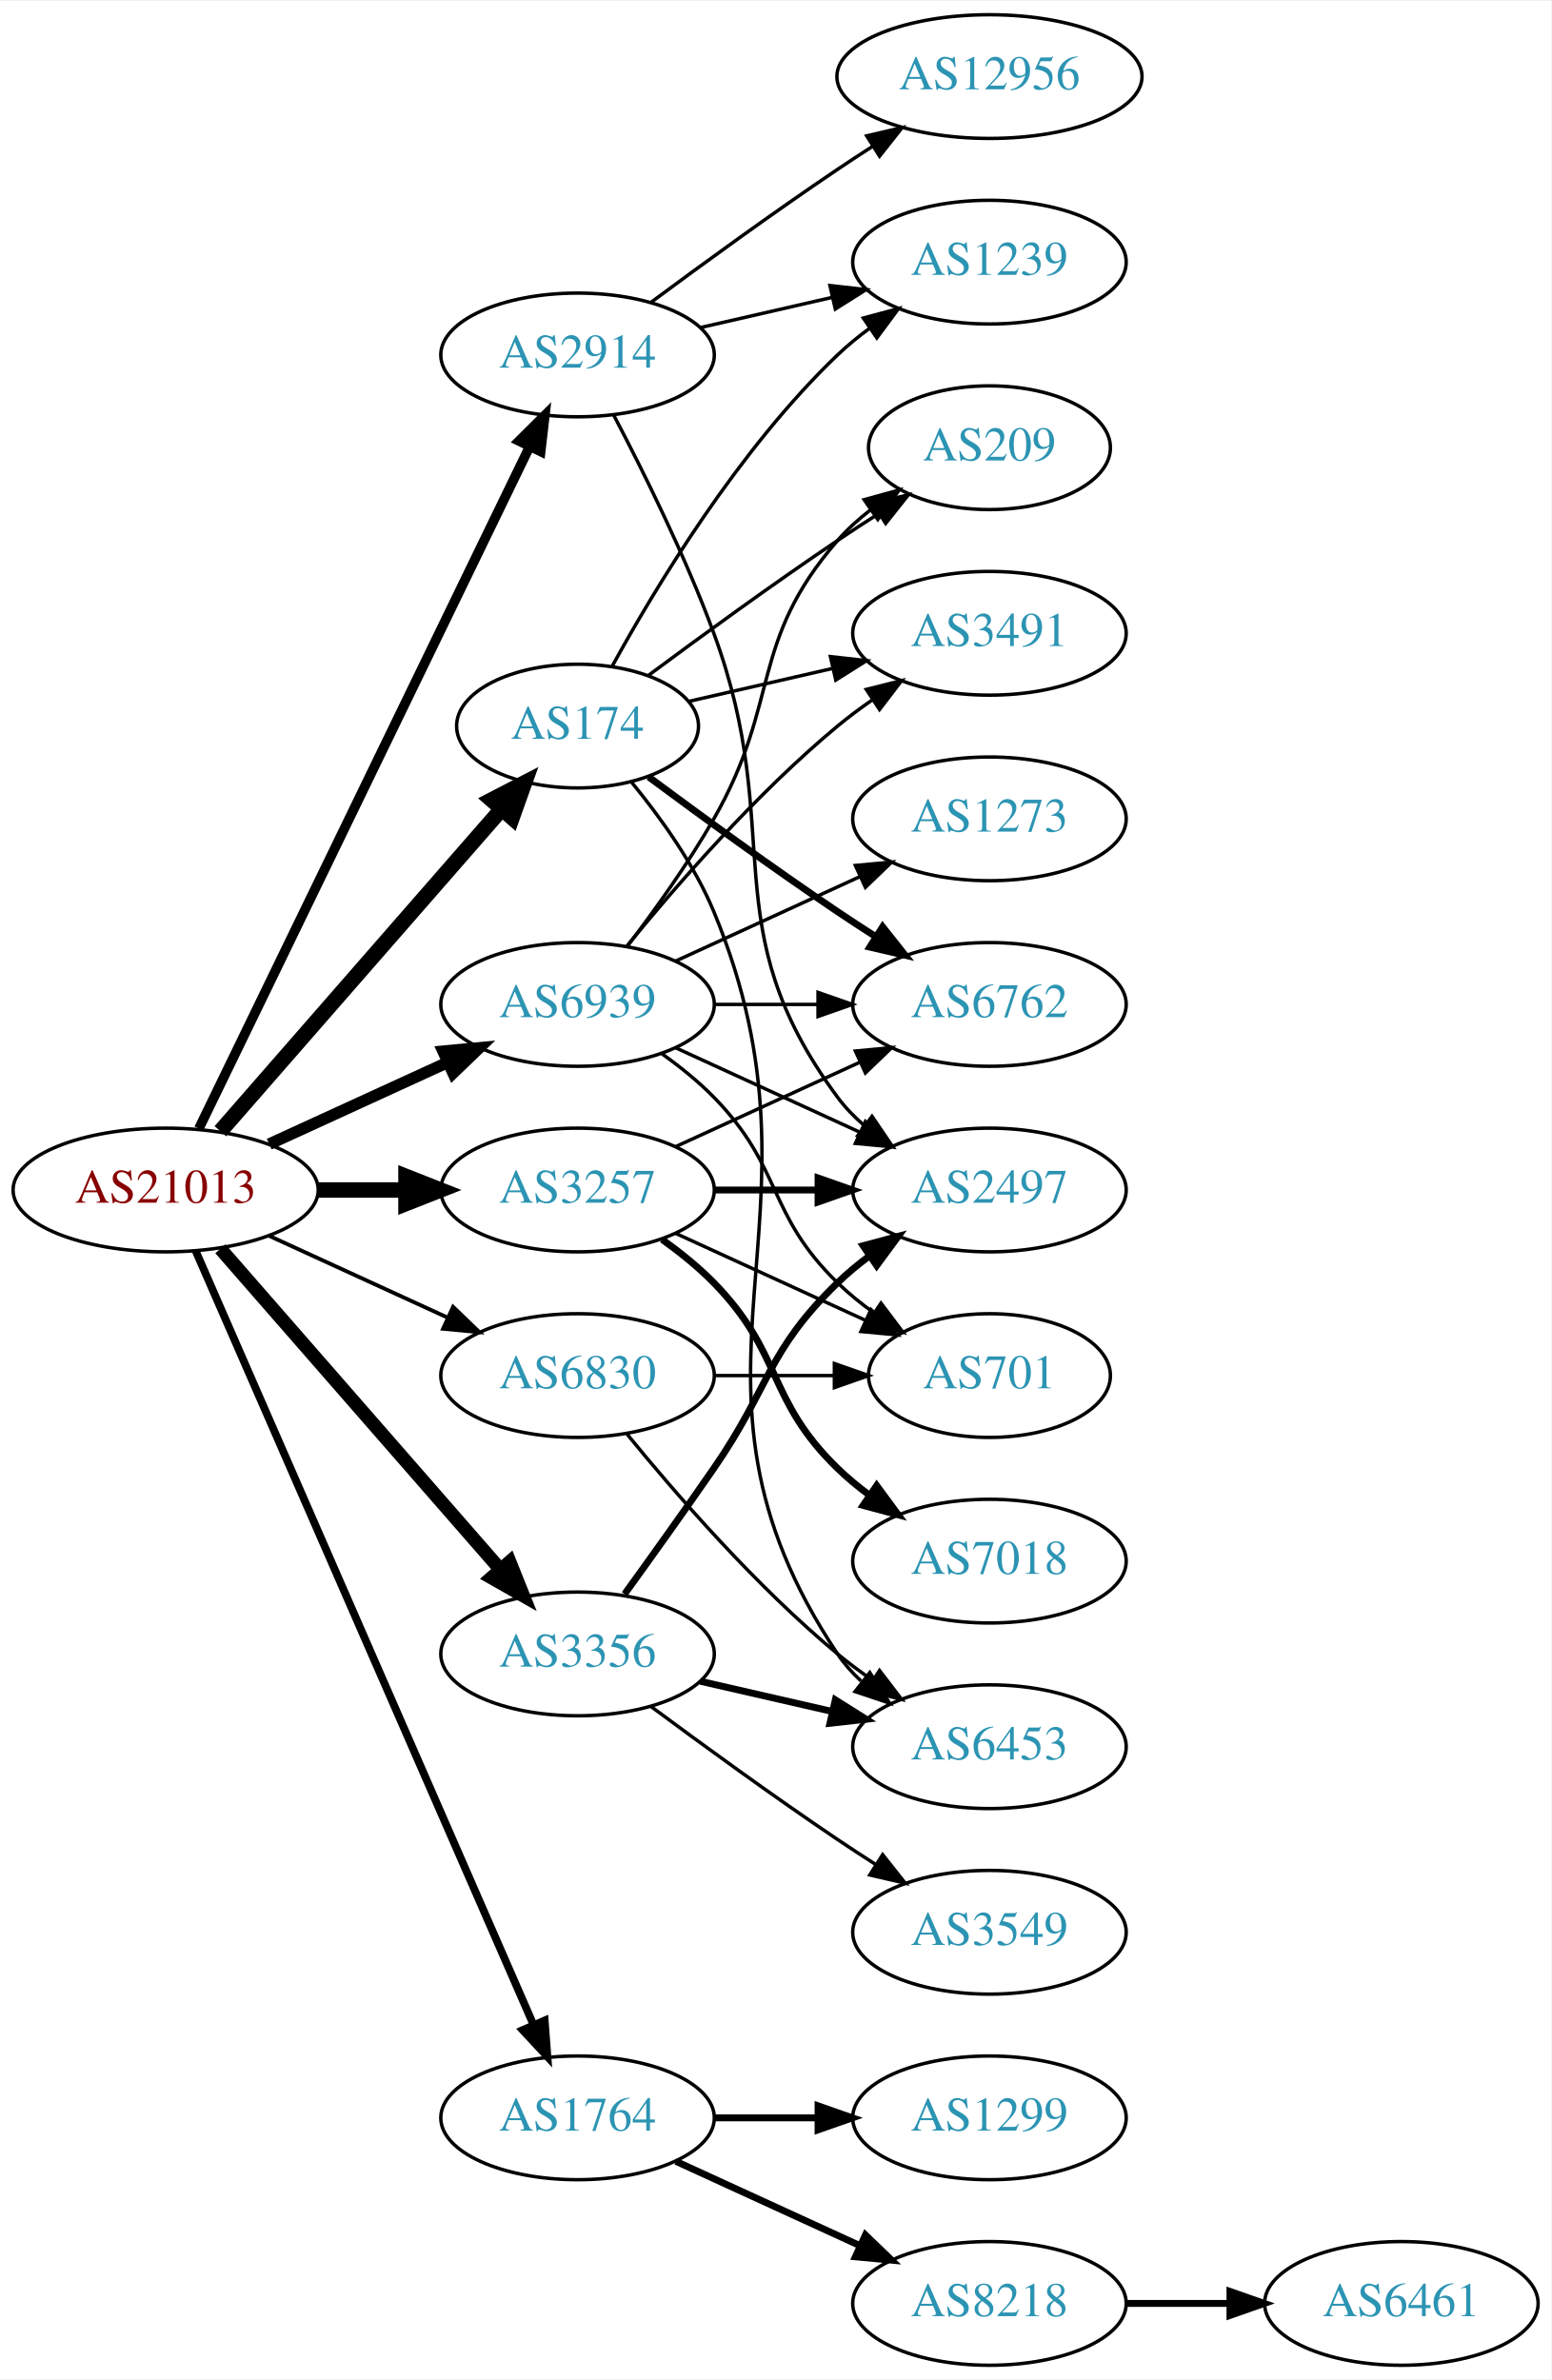
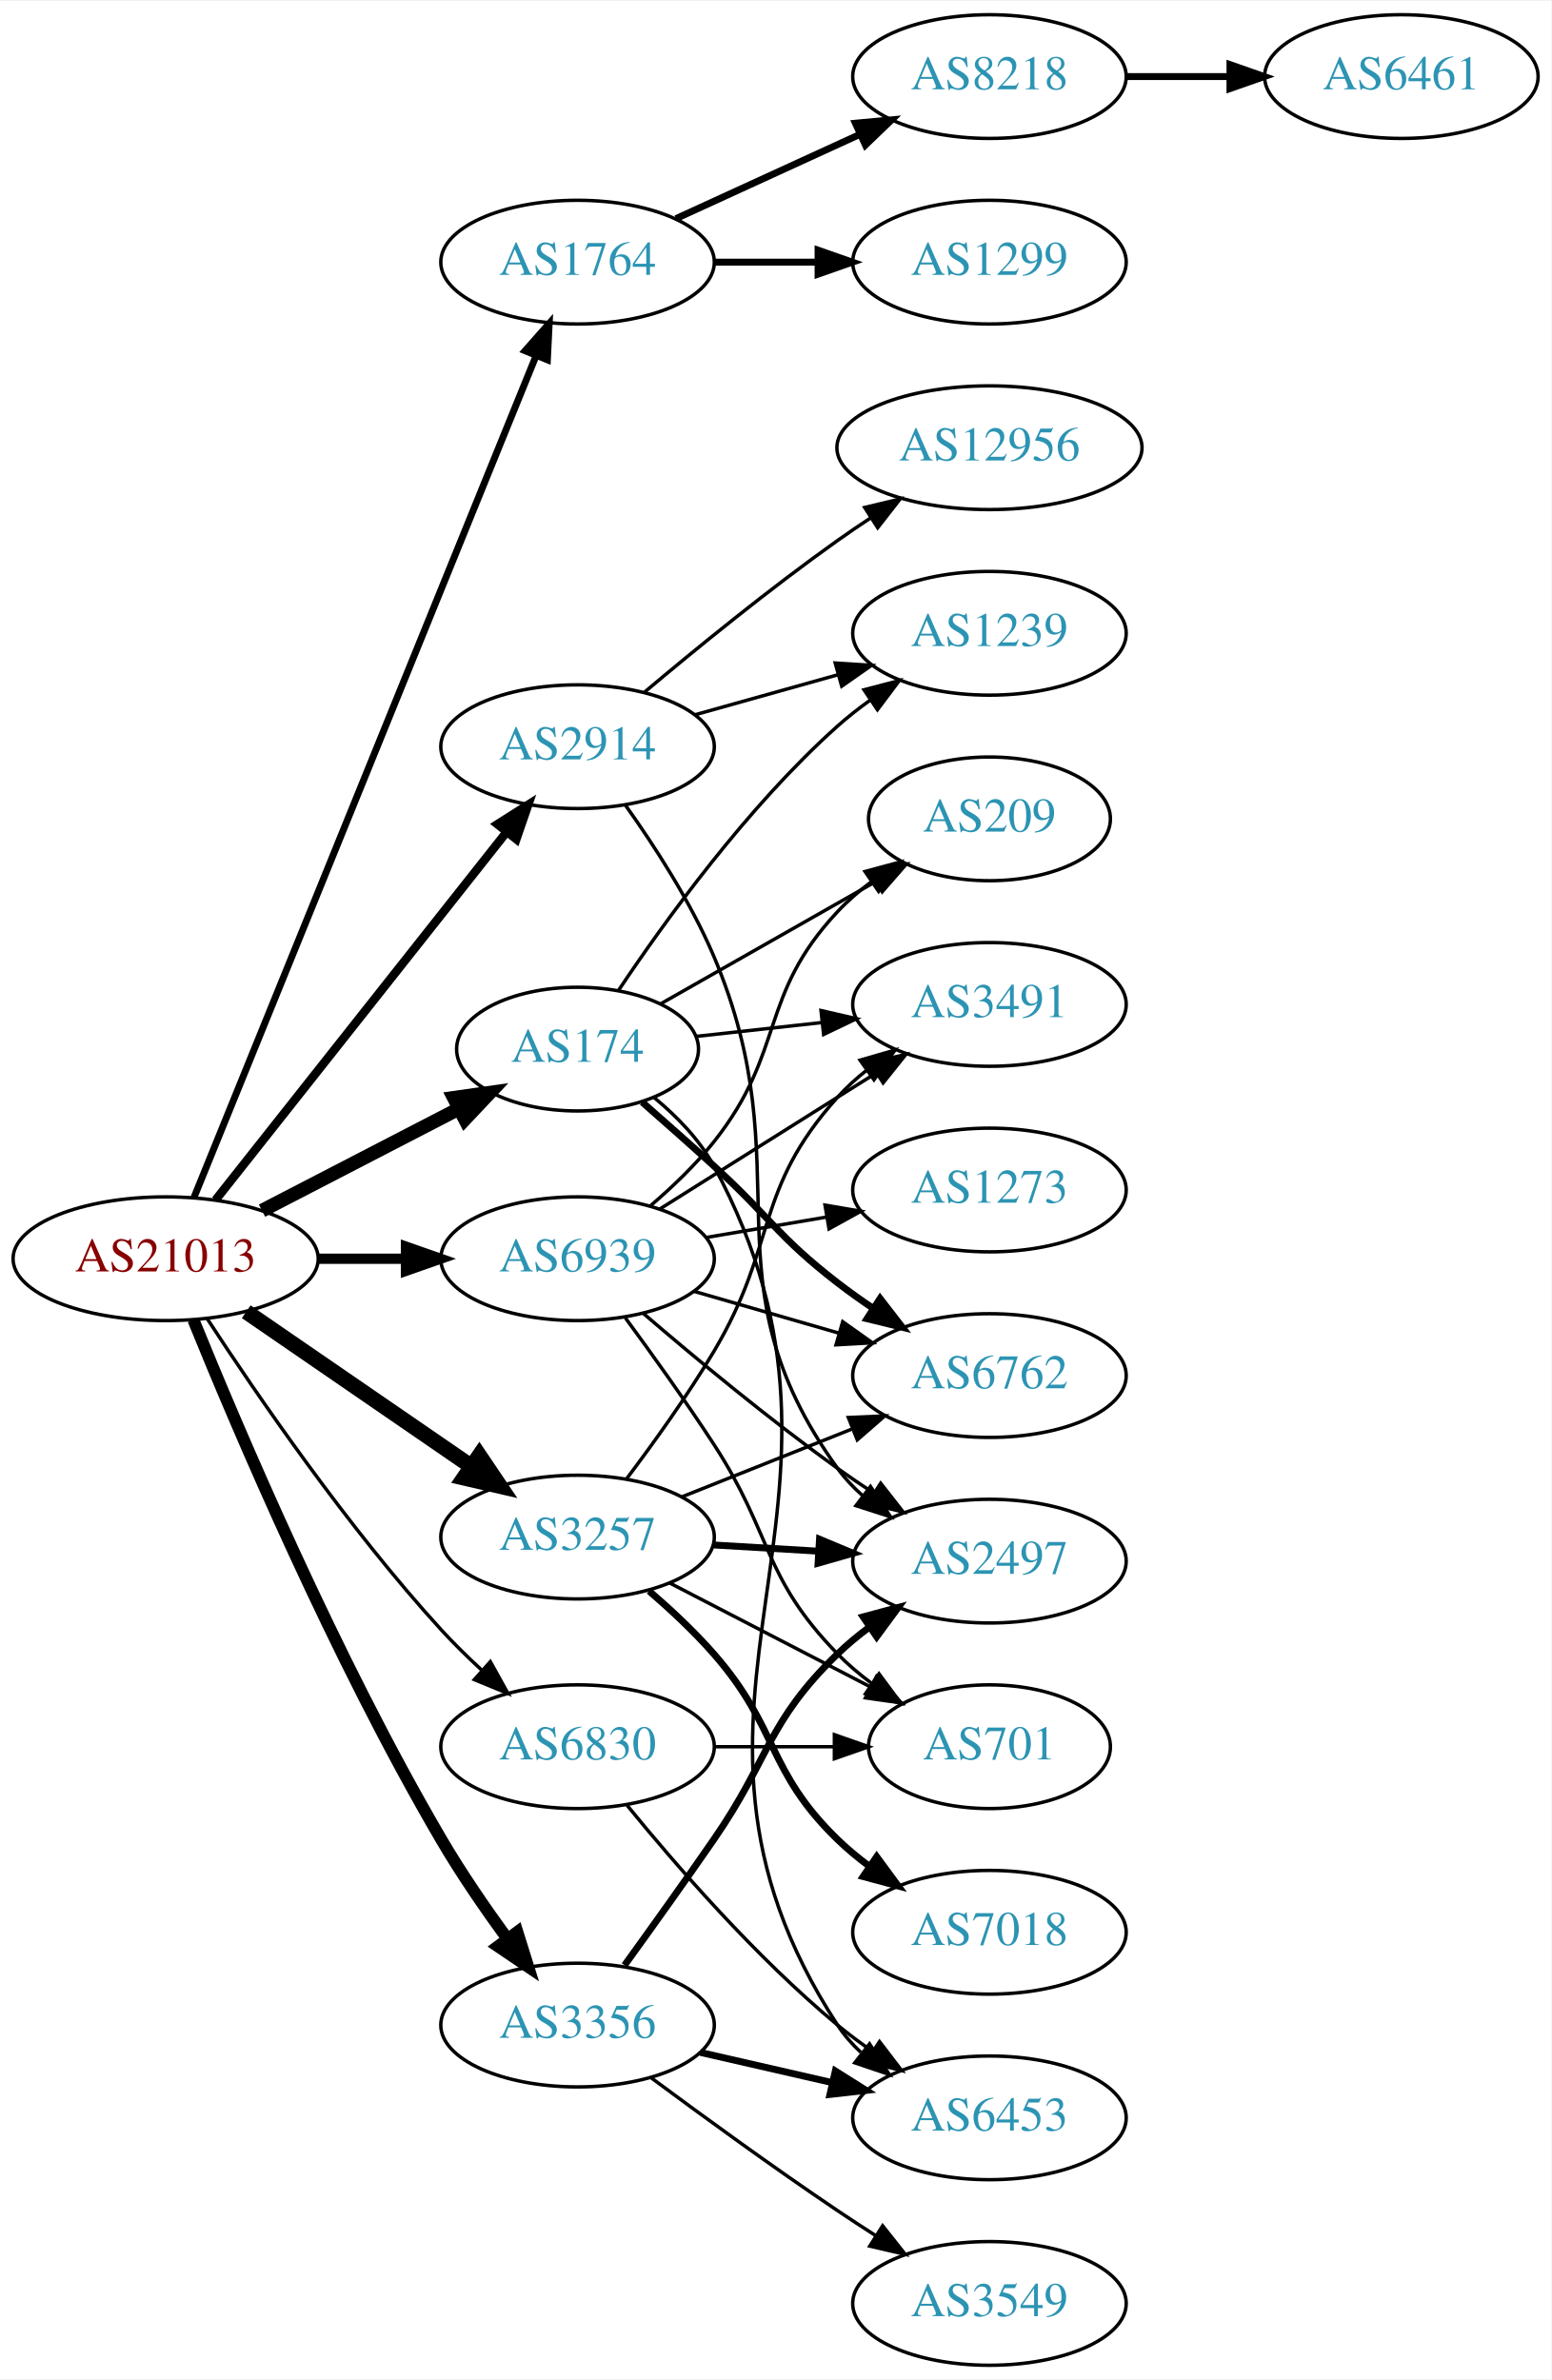
<svg xmlns="http://www.w3.org/2000/svg" xmlns:xlink="http://www.w3.org/1999/xlink" width="451pt" height="692pt" viewBox="0.00 0.00 451.37 692.00">
  <g id="graph0" class="graph" transform="scale(1 1) rotate(0) translate(4 688)">
    <polygon fill="white" stroke="none" points="-4,4 -4,-688 447.37,-688 447.37,4 -4,4" />
    <g id="node1" class="node">
      <g id="a_node1">
        <a xlink:href="/asn/21013" xlink:title="AS21013 ~ Wels, AT [AT]">
-           <ellipse fill="#ffffff" stroke="black" cx="44.196" cy="-342" rx="44.393" ry="18" />
-           <text text-anchor="middle" x="44.196" y="-338.3" font-family="Times,serif" font-size="14.00" fill="#880000">AS21013</text>
+           <ellipse fill="#ffffff" stroke="black" cx="44.196" cy="-322" rx="44.393" ry="18" />
+           <text text-anchor="middle" x="44.196" y="-318.3" font-family="Times,serif" font-size="14.00" fill="#880000">AS21013</text>
        </a>
      </g>
    </g>
    <g id="node2" class="node">
      <g id="a_node2">
        <a xlink:href="/asn/174" xlink:title="AS174 ~ Cogent Communications [US]">
-           <ellipse fill="#ffffff" stroke="black" cx="164.039" cy="-477" rx="35.194" ry="18" />
-           <text text-anchor="middle" x="164.039" y="-473.3" font-family="Times,serif" font-size="14.00" fill="#2c94b3">AS174</text>
+           <ellipse fill="#ffffff" stroke="black" cx="164.039" cy="-383" rx="35.194" ry="18" />
+           <text text-anchor="middle" x="164.039" y="-379.3" font-family="Times,serif" font-size="14.00" fill="#2c94b3">AS174</text>
        </a>
      </g>
    </g>
    <g id="edge1" class="edge">
-       <path fill="none" stroke="black" stroke-width="4.5" d="M60.121,-359.098C80.776,-382.76 118.189,-425.62 141.765,-452.629" />
-       <polygon fill="black" stroke="black" stroke-width="4.5" points="139.061,-455.519 148.604,-460.463 144.994,-450.34 139.061,-455.519" />
+       <path fill="none" stroke="black" stroke-width="4" d="M72.231,-335.995C89.244,-344.801 111.331,-356.234 129.462,-365.62" />
+       <polygon fill="black" stroke="black" stroke-width="4" points="128.046,-368.827 138.535,-370.316 131.264,-362.611 128.046,-368.827" />
    </g>
    <g id="node3" class="node">
      <g id="a_node3">
        <a xlink:href="/asn/1764" xlink:title="AS1764 ~ NEXTLAYER-AS [AT]">
-           <ellipse fill="#ffffff" stroke="black" cx="164.039" cy="-72" rx="39.794" ry="18" />
-           <text text-anchor="middle" x="164.039" y="-68.3" font-family="Times,serif" font-size="14.00" fill="#2c94b3">AS1764</text>
+           <ellipse fill="#ffffff" stroke="black" cx="164.039" cy="-612" rx="39.794" ry="18" />
+           <text text-anchor="middle" x="164.039" y="-608.3" font-family="Times,serif" font-size="14.00" fill="#2c94b3">AS1764</text>
        </a>
      </g>
    </g>
    <g id="edge2" class="edge">
-       <path fill="none" stroke="black" stroke-width="2.25" d="M52.928,-324.285C73.029,-278.229 127.038,-154.486 151.141,-99.261" />
-       <polygon fill="black" stroke="black" stroke-width="2.25" points="154.486,-100.346 155.278,-89.781 148.07,-97.546 154.486,-100.346" />
+       <path fill="none" stroke="black" stroke-width="2" d="M52.39,-339.704C72.278,-388.645 128.101,-526.022 151.979,-584.783" />
+       <polygon fill="black" stroke="black" stroke-width="2" points="148.782,-586.212 155.789,-594.159 155.267,-583.577 148.782,-586.212" />
    </g>
    <g id="node4" class="node">
      <g id="a_node4">
        <a xlink:href="/asn/2914" xlink:title="AS2914 ~ NTT America, Inc. [US]">
-           <ellipse fill="#ffffff" stroke="black" cx="164.039" cy="-585" rx="39.794" ry="18" />
-           <text text-anchor="middle" x="164.039" y="-581.3" font-family="Times,serif" font-size="14.00" fill="#2c94b3">AS2914</text>
+           <ellipse fill="#ffffff" stroke="black" cx="164.039" cy="-471" rx="39.794" ry="18" />
+           <text text-anchor="middle" x="164.039" y="-467.3" font-family="Times,serif" font-size="14.00" fill="#2c94b3">AS2914</text>
        </a>
      </g>
    </g>
    <g id="edge3" class="edge">
-       <path fill="none" stroke="black" stroke-width="2.812" d="M53.861,-359.868C74.342,-402.101 125.829,-508.272 150.055,-558.227" />
-       <polygon fill="black" stroke="black" stroke-width="2.812" points="147.007,-559.963 154.52,-567.433 153.305,-556.908 147.007,-559.963" />
+       <path fill="none" stroke="black" stroke-width="2.5" d="M58.714,-339.092C79.492,-365.364 119.383,-415.802 143.365,-446.125" />
+       <polygon fill="black" stroke="black" stroke-width="2.5" points="140.73,-448.435 149.678,-454.107 146.22,-444.093 140.73,-448.435" />
    </g>
    <g id="node5" class="node">
      <g id="a_node5">
        <a xlink:href="/asn/3257" xlink:title="AS3257 ~ GTT [DE]">
-           <ellipse fill="#ffffff" stroke="black" cx="164.039" cy="-342" rx="39.794" ry="18" />
-           <text text-anchor="middle" x="164.039" y="-338.3" font-family="Times,serif" font-size="14.00" fill="#2c94b3">AS3257</text>
+           <ellipse fill="#ffffff" stroke="black" cx="164.039" cy="-241" rx="39.794" ry="18" />
+           <text text-anchor="middle" x="164.039" y="-237.3" font-family="Times,serif" font-size="14.00" fill="#2c94b3">AS3257</text>
        </a>
      </g>
    </g>
    <g id="edge4" class="edge">
-       <path fill="none" stroke="black" stroke-width="4.5" d="M88.407,-342C96.72,-342 105.482,-342 113.965,-342" />
-       <polygon fill="black" stroke="black" stroke-width="4.5" points="114.123,-345.938 124.123,-342 114.123,-338.063 114.123,-345.938" />
+       <path fill="none" stroke="black" stroke-width="4.5" d="M67.639,-306.574C86.22,-293.802 112.781,-275.545 133.161,-261.537" />
+       <polygon fill="black" stroke="black" stroke-width="4.5" points="135.464,-264.731 141.475,-255.822 131.003,-258.242 135.464,-264.731" />
    </g>
    <g id="node6" class="node">
      <g id="a_node6">
        <a xlink:href="/asn/3356" xlink:title="AS3356 ~ Level 3 Parent, LLC [US]">
-           <ellipse fill="#ffffff" stroke="black" cx="164.039" cy="-207" rx="39.794" ry="18" />
-           <text text-anchor="middle" x="164.039" y="-203.3" font-family="Times,serif" font-size="14.00" fill="#2c94b3">AS3356</text>
+           <ellipse fill="#ffffff" stroke="black" cx="164.039" cy="-99" rx="39.794" ry="18" />
+           <text text-anchor="middle" x="164.039" y="-95.3" font-family="Times,serif" font-size="14.00" fill="#2c94b3">AS3356</text>
        </a>
      </g>
    </g>
    <g id="edge5" class="edge">
-       <path fill="none" stroke="black" stroke-width="3.938" d="M60.121,-324.902C80.663,-301.369 117.782,-258.845 141.379,-231.813" />
-       <polygon fill="black" stroke="black" stroke-width="3.938" points="144.296,-233.794 148.235,-223.959 139.022,-229.191 144.296,-233.794" />
+       <path fill="none" stroke="black" stroke-width="3.5" d="M52.272,-304.191C65.029,-272.777 93.449,-205.848 124.392,-153 130.131,-143.199 137.176,-132.944 143.672,-124.037" />
+       <polygon fill="black" stroke="black" stroke-width="3.5" points="146.513,-126.081 149.672,-115.968 140.896,-121.904 146.513,-126.081" />
    </g>
    <g id="node7" class="node">
      <g id="a_node7">
        <a xlink:href="/asn/6830" xlink:title="AS6830 ~ LGI-UPC [AT]">
-           <ellipse fill="#ffffff" stroke="black" cx="164.039" cy="-288" rx="39.794" ry="18" />
-           <text text-anchor="middle" x="164.039" y="-284.3" font-family="Times,serif" font-size="14.00" fill="#2c94b3">AS6830</text>
+           <ellipse fill="#ffffff" stroke="black" cx="164.039" cy="-180" rx="39.794" ry="18" />
+           <text text-anchor="middle" x="164.039" y="-176.3" font-family="Times,serif" font-size="14.00" fill="#2c94b3">AS6830</text>
        </a>
      </g>
    </g>
    <g id="edge6" class="edge">
-       <path fill="none" stroke="black" stroke-width="1.125" d="M74.326,-328.652C89.937,-321.498 109.335,-312.609 126.007,-304.97" />
-       <polygon fill="black" stroke="black" stroke-width="1.125" points="127.826,-307.986 135.459,-300.638 124.91,-301.622 127.826,-307.986" />
+       <path fill="none" stroke="black" d="M56.21,-304.662C70.618,-282.565 97.24,-243.677 124.392,-214 127.995,-210.063 132.019,-206.112 136.073,-202.369" />
+       <polygon fill="black" stroke="black" points="138.663,-204.749 143.802,-195.483 134.007,-199.522 138.663,-204.749" />
    </g>
    <g id="node8" class="node">
      <g id="a_node8">
        <a xlink:href="/asn/6939" xlink:title="AS6939 ~ Hurricane Electric LLC [US]">
-           <ellipse fill="#ffffff" stroke="black" cx="164.039" cy="-396" rx="39.794" ry="18" />
-           <text text-anchor="middle" x="164.039" y="-392.3" font-family="Times,serif" font-size="14.00" fill="#2c94b3">AS6939</text>
+           <ellipse fill="#ffffff" stroke="black" cx="164.039" cy="-322" rx="39.794" ry="18" />
+           <text text-anchor="middle" x="164.039" y="-318.3" font-family="Times,serif" font-size="14.00" fill="#2c94b3">AS6939</text>
        </a>
      </g>
    </g>
    <g id="edge7" class="edge">
-       <path fill="none" stroke="black" stroke-width="3.375" d="M74.326,-355.348C89.937,-362.502 109.335,-371.391 126.007,-379.03" />
-       <polygon fill="black" stroke="black" stroke-width="3.375" points="124.91,-382.378 135.459,-383.362 127.826,-376.014 124.91,-382.378" />
+       <path fill="none" stroke="black" stroke-width="3" d="M88.407,-322C96.72,-322 105.482,-322 113.965,-322" />
+       <polygon fill="black" stroke="black" stroke-width="3" points="114.123,-325.5 124.123,-322 114.123,-318.5 114.123,-325.5" />
    </g>
    <g id="node9" class="node">
      <g id="a_node9">
        <a xlink:href="/asn/6762" xlink:title="AS6762 ~ TELECOM ITALIA SPARKLE S.p.A. [IT]">
-           <ellipse fill="#ffffff" stroke="black" cx="283.881" cy="-396" rx="39.794" ry="18" />
-           <text text-anchor="middle" x="283.881" y="-392.3" font-family="Times,serif" font-size="14.00" fill="#2c94b3">AS6762</text>
+           <ellipse fill="#ffffff" stroke="black" cx="283.881" cy="-288" rx="39.794" ry="18" />
+           <text text-anchor="middle" x="283.881" y="-284.3" font-family="Times,serif" font-size="14.00" fill="#2c94b3">AS6762</text>
        </a>
      </g>
    </g>
    <g id="edge8" class="edge">
-       <path fill="none" stroke="black" stroke-width="2" d="M184.74,-462.19C199.642,-451.125 220.71,-435.772 239.685,-423 243.234,-420.611 246.984,-418.161 250.733,-415.758" />
-       <polygon fill="black" stroke="black" stroke-width="2" points="252.801,-418.591 259.381,-410.288 249.059,-412.675 252.801,-418.591" />
+       <path fill="none" stroke="black" stroke-width="2" d="M182.855,-367.558C189.445,-361.786 196.949,-355.141 203.685,-349 219.949,-334.174 222.269,-328.454 239.685,-315 242.992,-312.445 246.55,-309.914 250.153,-307.484" />
+       <polygon fill="black" stroke="black" stroke-width="2" points="252.064,-310.417 258.547,-302.037 248.253,-304.545 252.064,-310.417" />
    </g>
    <g id="node10" class="node">
      <g id="a_node10">
        <a xlink:href="/asn/1239" xlink:title="AS1239 ~ Sprint [US]">
-           <ellipse fill="#ffffff" stroke="black" cx="283.881" cy="-612" rx="39.794" ry="18" />
-           <text text-anchor="middle" x="283.881" y="-608.3" font-family="Times,serif" font-size="14.00" fill="#2c94b3">AS1239</text>
+           <ellipse fill="#ffffff" stroke="black" cx="283.881" cy="-504" rx="39.794" ry="18" />
+           <text text-anchor="middle" x="283.881" y="-500.3" font-family="Times,serif" font-size="14.00" fill="#2c94b3">AS1239</text>
        </a>
      </g>
    </g>
    <g id="edge9" class="edge">
-       <path fill="none" stroke="black" d="M174.065,-494.321C186.548,-517.1 210.837,-557.453 239.685,-585 242.553,-587.739 245.742,-590.347 249.051,-592.785" />
-       <polygon fill="black" stroke="black" points="247.175,-595.742 257.411,-598.477 251.114,-589.956 247.175,-595.742" />
+       <path fill="none" stroke="black" d="M175.943,-400.061C189.303,-420.086 213.421,-453.536 239.685,-477 242.643,-479.642 245.889,-482.187 249.234,-484.588" />
+       <polygon fill="black" stroke="black" points="247.384,-487.562 257.637,-490.232 251.287,-481.751 247.384,-487.562" />
    </g>
    <g id="node11" class="node">
      <g id="a_node11">
        <a xlink:href="/asn/3491" xlink:title="AS3491 ~ PCCW Global, Inc. [US]">
-           <ellipse fill="#ffffff" stroke="black" cx="283.881" cy="-504" rx="39.794" ry="18" />
-           <text text-anchor="middle" x="283.881" y="-500.3" font-family="Times,serif" font-size="14.00" fill="#2c94b3">AS3491</text>
+           <ellipse fill="#ffffff" stroke="black" cx="283.881" cy="-396" rx="39.794" ry="18" />
+           <text text-anchor="middle" x="283.881" y="-392.3" font-family="Times,serif" font-size="14.00" fill="#2c94b3">AS3491</text>
        </a>
      </g>
    </g>
    <g id="edge10" class="edge">
-       <path fill="none" stroke="black" d="M196.309,-484.165C209.148,-487.106 224.253,-490.567 238.22,-493.767" />
-       <polygon fill="black" stroke="black" points="237.612,-497.219 248.141,-496.04 239.175,-490.395 237.612,-497.219" />
+       <path fill="none" stroke="black" d="M198.492,-386.691C209.869,-387.946 222.814,-389.374 235.09,-390.728" />
+       <polygon fill="black" stroke="black" points="234.872,-394.225 245.195,-391.843 235.639,-387.267 234.872,-394.225" />
    </g>
    <g id="node12" class="node">
      <g id="a_node12">
-         <a xlink:href="/asn/209" xlink:title="AS209 ~ CenturyLink Communications, LLC [US]">
-           <ellipse fill="#ffffff" stroke="black" cx="283.881" cy="-558" rx="35.194" ry="18" />
-           <text text-anchor="middle" x="283.881" y="-554.3" font-family="Times,serif" font-size="14.00" fill="#2c94b3">AS209</text>
+         <a xlink:href="/asn/6453" xlink:title="AS6453 ~ TATA COMMUNICATIONS (AMERICA) INC [US]">
+           <ellipse fill="#ffffff" stroke="black" cx="283.881" cy="-72" rx="39.794" ry="18" />
+           <text text-anchor="middle" x="283.881" y="-68.3" font-family="Times,serif" font-size="14.00" fill="#2c94b3">AS6453</text>
        </a>
      </g>
    </g>
    <g id="edge11" class="edge">
-       <path fill="none" stroke="black" d="M184.74,-491.81C199.642,-502.875 220.71,-518.228 239.685,-531 243.502,-533.569 247.552,-536.21 251.583,-538.786" />
-       <polygon fill="black" stroke="black" points="249.952,-541.895 260.277,-544.271 253.687,-535.975 249.952,-541.895" />
+       <path fill="none" stroke="black" d="M186.267,-368.934C192.876,-363.489 199.516,-356.702 203.685,-349 257.124,-250.278 178.392,-193.047 239.685,-99 241.568,-96.11 243.88,-93.475 246.447,-91.082" />
+       <polygon fill="black" stroke="black" points="248.997,-93.532 254.734,-84.626 244.695,-88.01 248.997,-93.532" />
    </g>
    <g id="node13" class="node">
      <g id="a_node13">
-         <a xlink:href="/asn/6453" xlink:title="AS6453 ~ TATA COMMUNICATIONS (AMERICA) INC [US]">
-           <ellipse fill="#ffffff" stroke="black" cx="283.881" cy="-180" rx="39.794" ry="18" />
-           <text text-anchor="middle" x="283.881" y="-176.3" font-family="Times,serif" font-size="14.00" fill="#2c94b3">AS6453</text>
+         <a xlink:href="/asn/209" xlink:title="AS209 ~ CenturyLink Communications, LLC [US]">
+           <ellipse fill="#ffffff" stroke="black" cx="283.881" cy="-450" rx="35.194" ry="18" />
+           <text text-anchor="middle" x="283.881" y="-446.3" font-family="Times,serif" font-size="14.00" fill="#2c94b3">AS209</text>
        </a>
      </g>
    </g>
    <g id="edge12" class="edge">
-       <path fill="none" stroke="black" d="M179.736,-460.694C188.067,-450.553 197.943,-436.844 203.685,-423 240.971,-333.101 185.647,-287.944 239.685,-207 241.6,-204.131 243.934,-201.51 246.515,-199.128" />
-       <polygon fill="black" stroke="black" points="249.066,-201.579 254.827,-192.687 244.779,-196.046 249.066,-201.579" />
+       <path fill="none" stroke="black" d="M188.321,-396.237C206.155,-406.377 230.969,-420.485 250.702,-431.704" />
+       <polygon fill="black" stroke="black" points="249.225,-434.89 259.648,-436.79 252.684,-428.805 249.225,-434.89" />
    </g>
    <g id="node14" class="node">
      <g id="a_node14">
-         <a xlink:href="/asn/8218" xlink:title="AS8218 ~ legacy Neotelecoms [FR]">
-           <ellipse fill="#ffffff" stroke="black" cx="283.881" cy="-18" rx="39.794" ry="18" />
-           <text text-anchor="middle" x="283.881" y="-14.3" font-family="Times,serif" font-size="14.00" fill="#2c94b3">AS8218</text>
+         <a xlink:href="/asn/1299" xlink:title="AS1299 ~ Telia Carrier [EU]">
+           <ellipse fill="#ffffff" stroke="black" cx="283.881" cy="-612" rx="39.794" ry="18" />
+           <text text-anchor="middle" x="283.881" y="-608.3" font-family="Times,serif" font-size="14.00" fill="#2c94b3">AS1299</text>
        </a>
      </g>
    </g>
    <g id="edge13" class="edge">
-       <path fill="none" stroke="black" stroke-width="2" d="M192.667,-59.339C208.624,-52.027 228.895,-42.739 246.178,-34.819" />
-       <polygon fill="black" stroke="black" stroke-width="2" points="247.793,-37.929 255.425,-30.581 244.876,-31.565 247.793,-37.929" />
+       <path fill="none" stroke="black" stroke-width="2" d="M203.951,-612C213.505,-612 223.854,-612 233.817,-612" />
+       <polygon fill="black" stroke="black" stroke-width="2" points="234.009,-615.5 244.009,-612 234.009,-608.5 234.009,-615.5" />
    </g>
    <g id="node15" class="node">
      <g id="a_node15">
-         <a xlink:href="/asn/1299" xlink:title="AS1299 ~ Telia Carrier [EU]">
-           <ellipse fill="#ffffff" stroke="black" cx="283.881" cy="-72" rx="39.794" ry="18" />
-           <text text-anchor="middle" x="283.881" y="-68.3" font-family="Times,serif" font-size="14.00" fill="#2c94b3">AS1299</text>
+         <a xlink:href="/asn/8218" xlink:title="AS8218 ~ legacy Neotelecoms [FR]">
+           <ellipse fill="#ffffff" stroke="black" cx="283.881" cy="-666" rx="39.794" ry="18" />
+           <text text-anchor="middle" x="283.881" y="-662.3" font-family="Times,serif" font-size="14.00" fill="#2c94b3">AS8218</text>
        </a>
      </g>
    </g>
    <g id="edge14" class="edge">
-       <path fill="none" stroke="black" stroke-width="2" d="M203.951,-72C213.505,-72 223.854,-72 233.817,-72" />
-       <polygon fill="black" stroke="black" stroke-width="2" points="234.009,-75.5 244.009,-72 234.009,-68.5 234.009,-75.5" />
-     </g>
-     <g id="edge17" class="edge">
-       <path fill="none" stroke="black" d="M199.758,-592.955C211.758,-595.704 225.379,-598.825 238.071,-601.733" />
-       <polygon fill="black" stroke="black" points="237.474,-605.187 248.003,-604.009 239.037,-598.364 237.474,-605.187" />
+       <path fill="none" stroke="black" stroke-width="2" d="M192.667,-624.661C208.624,-631.973 228.895,-641.261 246.178,-649.181" />
+       <polygon fill="black" stroke="black" stroke-width="2" points="244.876,-652.435 255.425,-653.419 247.793,-646.071 244.876,-652.435" />
+     </g>
+     <g id="edge16" class="edge">
+       <path fill="none" stroke="black" d="M198.178,-480.28C211.106,-483.9 226.097,-488.098 239.842,-491.947" />
+       <polygon fill="black" stroke="black" points="239.009,-495.349 249.582,-494.675 240.897,-488.608 239.009,-495.349" />
    </g>
    <g id="node17" class="node">
      <g id="a_node17">
        <a xlink:href="/asn/12956" xlink:title="AS12956 ~ TELXIUS [ES]">
-           <ellipse fill="#ffffff" stroke="black" cx="283.881" cy="-666" rx="44.393" ry="18" />
-           <text text-anchor="middle" x="283.881" y="-662.3" font-family="Times,serif" font-size="14.00" fill="#2c94b3">AS12956</text>
-         </a>
-       </g>
-     </g>
-     <g id="edge16" class="edge">
-       <path fill="none" stroke="black" d="M185.369,-600.277C200.231,-611.304 220.976,-626.407 239.685,-639 242.975,-641.215 246.438,-643.482 249.912,-645.715" />
-       <polygon fill="black" stroke="black" points="248.16,-648.748 258.479,-651.148 251.909,-642.837 248.16,-648.748" />
+           <ellipse fill="#ffffff" stroke="black" cx="283.881" cy="-558" rx="44.393" ry="18" />
+           <text text-anchor="middle" x="283.881" y="-554.3" font-family="Times,serif" font-size="14.00" fill="#2c94b3">AS12956</text>
+         </a>
+       </g>
+     </g>
+     <g id="edge17" class="edge">
+       <path fill="none" stroke="black" d="M183.581,-486.925C198.401,-499.4 219.898,-516.938 239.685,-531 242.749,-533.177 245.986,-535.376 249.254,-537.528" />
+       <polygon fill="black" stroke="black" points="247.577,-540.611 257.881,-543.074 251.362,-534.722 247.577,-540.611" />
    </g>
    <g id="node18" class="node">
      <g id="a_node18">
        <a xlink:href="/asn/2497" xlink:title="AS2497 ~ Internet Initiative Japan Inc. [JP]">
-           <ellipse fill="#ffffff" stroke="black" cx="283.881" cy="-342" rx="39.794" ry="18" />
-           <text text-anchor="middle" x="283.881" y="-338.3" font-family="Times,serif" font-size="14.00" fill="#2c94b3">AS2497</text>
+           <ellipse fill="#ffffff" stroke="black" cx="283.881" cy="-234" rx="39.794" ry="18" />
+           <text text-anchor="middle" x="283.881" y="-230.3" font-family="Times,serif" font-size="14.00" fill="#2c94b3">AS2497</text>
        </a>
      </g>
    </g>
    <g id="edge18" class="edge">
-       <path fill="none" stroke="black" d="M174.606,-567.394C183.091,-551.255 195.392,-526.516 203.685,-504 225.146,-445.73 202.782,-418.941 239.685,-369 241.919,-365.977 244.601,-363.214 247.522,-360.707" />
-       <polygon fill="black" stroke="black" points="249.717,-363.437 255.666,-354.669 245.548,-357.814 249.717,-363.437" />
+       <path fill="none" stroke="black" d="M177.982,-453.962C186.386,-442.172 196.983,-425.814 203.685,-410 230.271,-347.274 199.845,-316.265 239.685,-261 241.765,-258.115 244.258,-255.47 246.982,-253.06" />
+       <polygon fill="black" stroke="black" points="249.266,-255.721 255.122,-246.892 245.038,-250.142 249.266,-255.721" />
+     </g>
+     <g id="edge22" class="edge">
+       <path fill="none" stroke="black" d="M194.471,-252.739C209.375,-258.683 227.671,-265.98 243.745,-272.391" />
+       <polygon fill="black" stroke="black" points="242.83,-275.794 253.415,-276.248 245.423,-269.292 242.83,-275.794" />
+     </g>
+     <g id="edge21" class="edge">
+       <path fill="none" stroke="black" d="M178.337,-258.008C186.173,-268.398 196.019,-282.122 203.685,-295 222.394,-326.427 215.228,-341.806 239.685,-369 242.199,-371.795 245.068,-374.405 248.106,-376.817" />
+       <polygon fill="black" stroke="black" points="246.234,-379.78 256.412,-382.721 250.29,-374.075 246.234,-379.78" />
    </g>
    <g id="edge19" class="edge">
-       <path fill="none" stroke="black" d="M192.667,-354.661C208.624,-361.973 228.895,-371.261 246.178,-379.181" />
-       <polygon fill="black" stroke="black" points="244.876,-382.435 255.425,-383.419 247.793,-376.071 244.876,-382.435" />
-     </g>
-     <g id="edge20" class="edge">
-       <path fill="none" stroke="black" stroke-width="2" d="M203.951,-342C213.505,-342 223.854,-342 233.817,-342" />
-       <polygon fill="black" stroke="black" stroke-width="2" points="234.009,-345.5 244.009,-342 234.009,-338.5 234.009,-345.5" />
+       <path fill="none" stroke="black" stroke-width="2" d="M203.625,-238.708C213.391,-238.128 224.008,-237.497 234.202,-236.892" />
+       <polygon fill="black" stroke="black" stroke-width="2" points="234.434,-240.384 244.208,-236.297 234.018,-233.396 234.434,-240.384" />
    </g>
    <g id="node19" class="node">
      <g id="a_node19">
-         <a xlink:href="/asn/701" xlink:title="AS701 ~ UUNET [US]">
-           <ellipse fill="#ffffff" stroke="black" cx="283.881" cy="-288" rx="35.194" ry="18" />
-           <text text-anchor="middle" x="283.881" y="-284.3" font-family="Times,serif" font-size="14.00" fill="#2c94b3">AS701</text>
-         </a>
-       </g>
-     </g>
-     <g id="edge21" class="edge">
-       <path fill="none" stroke="black" d="M192.667,-329.339C209.084,-321.817 230.065,-312.202 247.662,-304.139" />
-       <polygon fill="black" stroke="black" points="249.407,-307.189 257.04,-299.842 246.49,-300.826 249.407,-307.189" />
+         <a xlink:href="/asn/7018" xlink:title="AS7018 ~ AT&amp;T Services, Inc. [US]">
+           <ellipse fill="#ffffff" stroke="black" cx="283.881" cy="-126" rx="39.794" ry="18" />
+           <text text-anchor="middle" x="283.881" y="-122.3" font-family="Times,serif" font-size="14.00" fill="#2c94b3">AS7018</text>
+         </a>
+       </g>
+     </g>
+     <g id="edge20" class="edge">
+       <path fill="none" stroke="black" stroke-width="2" d="M184.838,-225.325C191.19,-219.853 198.037,-213.457 203.685,-207 222.675,-185.289 218.992,-173.094 239.685,-153 242.53,-150.237 245.704,-147.614 249.004,-145.166" />
+       <polygon fill="black" stroke="black" stroke-width="2" points="251.07,-147.994 257.352,-139.462 247.121,-142.214 251.07,-147.994" />
    </g>
    <g id="node20" class="node">
      <g id="a_node20">
-         <a xlink:href="/asn/7018" xlink:title="AS7018 ~ AT&amp;T Services, Inc. [US]">
-           <ellipse fill="#ffffff" stroke="black" cx="283.881" cy="-234" rx="39.794" ry="18" />
-           <text text-anchor="middle" x="283.881" y="-230.3" font-family="Times,serif" font-size="14.00" fill="#2c94b3">AS7018</text>
-         </a>
-       </g>
-     </g>
-     <g id="edge22" class="edge">
-       <path fill="none" stroke="black" stroke-width="2" d="M188.633,-327.611C193.889,-323.852 199.22,-319.563 203.685,-315 223.858,-294.383 218.992,-281.094 239.685,-261 242.53,-258.237 245.704,-255.614 249.004,-253.166" />
-       <polygon fill="black" stroke="black" stroke-width="2" points="251.07,-255.994 257.352,-247.462 247.121,-250.214 251.07,-255.994" />
-     </g>
-     <g id="edge25" class="edge">
-       <path fill="none" stroke="black" stroke-width="2" d="M199.758,-199.045C211.758,-196.296 225.379,-193.175 238.071,-190.267" />
-       <polygon fill="black" stroke="black" stroke-width="2" points="239.037,-193.636 248.003,-187.991 237.474,-186.813 239.037,-193.636" />
+         <a xlink:href="/asn/701" xlink:title="AS701 ~ UUNET [US]">
+           <ellipse fill="#ffffff" stroke="black" cx="283.881" cy="-180" rx="35.194" ry="18" />
+           <text text-anchor="middle" x="283.881" y="-176.3" font-family="Times,serif" font-size="14.00" fill="#2c94b3">AS701</text>
+         </a>
+       </g>
+     </g>
+     <g id="edge23" class="edge">
+       <path fill="none" stroke="black" d="M190.9,-227.613C208.056,-218.733 230.741,-206.99 249.289,-197.389" />
+       <polygon fill="black" stroke="black" points="251.018,-200.435 258.29,-192.73 247.8,-194.218 251.018,-200.435" />
+     </g>
+     <g id="edge26" class="edge">
+       <path fill="none" stroke="black" stroke-width="2" d="M199.758,-91.045C211.758,-88.296 225.379,-85.175 238.071,-82.267" />
+       <polygon fill="black" stroke="black" stroke-width="2" points="239.037,-85.636 248.003,-79.991 237.474,-78.813 239.037,-85.636" />
    </g>
    <g id="edge24" class="edge">
-       <path fill="none" stroke="black" stroke-width="2" d="M177.718,-224.406C185.333,-234.937 195.166,-248.67 203.685,-261 220.081,-284.731 218.992,-294.906 239.685,-315 242.53,-317.763 245.704,-320.386 249.004,-322.834" />
-       <polygon fill="black" stroke="black" stroke-width="2" points="247.121,-325.786 257.352,-328.538 251.07,-320.006 247.121,-325.786" />
+       <path fill="none" stroke="black" stroke-width="2" d="M177.718,-116.406C185.333,-126.937 195.166,-140.67 203.685,-153 220.081,-176.731 218.992,-186.906 239.685,-207 242.53,-209.763 245.704,-212.386 249.004,-214.834" />
+       <polygon fill="black" stroke="black" stroke-width="2" points="247.121,-217.786 257.352,-220.538 251.07,-212.006 247.121,-217.786" />
    </g>
    <g id="node21" class="node">
      <g id="a_node21">
        <a xlink:href="/asn/3549" xlink:title="AS3549 ~ Level 3 Parent, LLC [US]">
-           <ellipse fill="#ffffff" stroke="black" cx="283.881" cy="-126" rx="39.794" ry="18" />
-           <text text-anchor="middle" x="283.881" y="-122.3" font-family="Times,serif" font-size="14.00" fill="#2c94b3">AS3549</text>
-         </a>
-       </g>
-     </g>
-     <g id="edge23" class="edge">
-       <path fill="none" stroke="black" d="M185.369,-191.723C200.231,-180.696 220.976,-165.593 239.685,-153 243.234,-150.611 246.984,-148.161 250.733,-145.758" />
-       <polygon fill="black" stroke="black" points="252.801,-148.591 259.381,-140.288 249.059,-142.675 252.801,-148.591" />
+           <ellipse fill="#ffffff" stroke="black" cx="283.881" cy="-18" rx="39.794" ry="18" />
+           <text text-anchor="middle" x="283.881" y="-14.3" font-family="Times,serif" font-size="14.00" fill="#2c94b3">AS3549</text>
+         </a>
+       </g>
+     </g>
+     <g id="edge25" class="edge">
+       <path fill="none" stroke="black" d="M185.369,-83.723C200.231,-72.696 220.976,-57.593 239.685,-45 243.234,-42.611 246.984,-40.161 250.733,-37.758" />
+       <polygon fill="black" stroke="black" points="252.801,-40.591 259.381,-32.288 249.059,-34.675 252.801,-40.591" />
    </g>
    <g id="edge27" class="edge">
-       <path fill="none" stroke="black" d="M178.458,-270.935C192.572,-253.625 215.987,-226.655 239.685,-207 242.901,-204.332 246.402,-201.73 249.972,-199.259" />
-       <polygon fill="black" stroke="black" points="251.896,-202.183 258.329,-193.764 248.05,-196.334 251.896,-202.183" />
-     </g>
-     <g id="edge26" class="edge">
-       <path fill="none" stroke="black" d="M203.951,-288C215.038,-288 227.198,-288 238.58,-288" />
-       <polygon fill="black" stroke="black" points="238.762,-291.5 248.762,-288 238.762,-284.5 238.762,-291.5" />
+       <path fill="none" stroke="black" d="M178.458,-162.935C192.572,-145.625 215.987,-118.655 239.685,-99 242.901,-96.332 246.402,-93.73 249.972,-91.259" />
+       <polygon fill="black" stroke="black" points="251.896,-94.183 258.329,-85.764 248.05,-88.334 251.896,-94.183" />
+     </g>
+     <g id="edge28" class="edge">
+       <path fill="none" stroke="black" d="M203.951,-180C215.038,-180 227.198,-180 238.58,-180" />
+       <polygon fill="black" stroke="black" points="238.762,-183.5 248.762,-180 238.762,-176.5 238.762,-183.5" />
+     </g>
+     <g id="edge29" class="edge">
+       <path fill="none" stroke="black" d="M197.864,-312.529C210.907,-308.766 226.088,-304.386 239.982,-300.377" />
+       <polygon fill="black" stroke="black" points="241.185,-303.673 249.823,-297.538 239.244,-296.947 241.185,-303.673" />
+     </g>
+     <g id="edge31" class="edge">
+       <path fill="none" stroke="black" d="M187.895,-336.419C202.664,-345.728 222.302,-358.095 239.685,-369 243.309,-371.274 247.106,-373.652 250.881,-376.014" />
+       <polygon fill="black" stroke="black" points="249.223,-379.106 259.558,-381.441 252.935,-373.171 249.223,-379.106" />
+     </g>
+     <g id="edge34" class="edge">
+       <path fill="none" stroke="black" d="M185.205,-337.369C191.581,-342.821 198.35,-349.282 203.685,-356 224.708,-382.472 216.579,-398.326 239.685,-423 242.609,-426.123 245.971,-429.029 249.5,-431.69" />
+       <polygon fill="black" stroke="black" points="247.681,-434.686 257.912,-437.438 251.63,-428.906 247.681,-434.686" />
    </g>
    <g id="edge33" class="edge">
-       <path fill="none" stroke="black" d="M203.951,-396C213.505,-396 223.854,-396 233.817,-396" />
-       <polygon fill="black" stroke="black" points="234.009,-399.5 244.009,-396 234.009,-392.5 234.009,-399.5" />
-     </g>
-     <g id="edge31" class="edge">
-       <path fill="none" stroke="black" d="M178.458,-413.065C192.572,-430.375 215.987,-457.345 239.685,-477 242.901,-479.668 246.402,-482.27 249.972,-484.741" />
-       <polygon fill="black" stroke="black" points="248.05,-487.666 258.329,-490.236 251.896,-481.817 248.05,-487.666" />
-     </g>
-     <g id="edge29" class="edge">
-       <path fill="none" stroke="black" d="M178.5,-412.913C186.393,-423.27 196.242,-436.992 203.685,-450 223.25,-484.194 213.851,-501.258 239.685,-531 242.491,-534.23 245.778,-537.203 249.266,-539.902" />
-       <polygon fill="black" stroke="black" points="247.417,-542.879 257.633,-545.69 251.4,-537.122 247.417,-542.879" />
-     </g>
-     <g id="edge30" class="edge">
-       <path fill="none" stroke="black" d="M192.667,-383.339C208.624,-376.027 228.895,-366.739 246.178,-358.819" />
-       <polygon fill="black" stroke="black" points="247.793,-361.929 255.425,-354.581 244.876,-355.565 247.793,-361.929" />
-     </g>
-     <g id="edge28" class="edge">
-       <path fill="none" stroke="black" d="M188.633,-381.611C193.889,-377.852 199.22,-373.563 203.685,-369 223.858,-348.383 218.992,-335.094 239.685,-315 242.913,-311.866 246.564,-308.911 250.342,-306.188" />
-       <polygon fill="black" stroke="black" points="252.321,-309.075 258.702,-300.617 248.44,-303.25 252.321,-309.075" />
+       <path fill="none" stroke="black" d="M183.237,-306.036C198.044,-293.318 219.689,-275.333 239.685,-261 243.081,-258.566 246.696,-256.11 250.331,-253.724" />
+       <polygon fill="black" stroke="black" points="252.228,-256.666 258.762,-248.326 248.453,-250.771 252.228,-256.666" />
+     </g>
+     <g id="edge32" class="edge">
+       <path fill="none" stroke="black" d="M177.966,-304.76C185.669,-294.288 195.507,-280.559 203.685,-268 220.862,-241.619 217.711,-229.542 239.685,-207 242.671,-203.937 246.072,-201.067 249.623,-198.427" />
+       <polygon fill="black" stroke="black" points="251.75,-201.213 258.058,-192.701 247.818,-195.421 251.75,-201.213" />
    </g>
    <g id="node22" class="node">
      <g id="a_node22">
        <a xlink:href="/asn/1273" xlink:title="AS1273 ~ Vodafone Group PLC [EU]">
-           <ellipse fill="#ffffff" stroke="black" cx="283.881" cy="-450" rx="39.794" ry="18" />
-           <text text-anchor="middle" x="283.881" y="-446.3" font-family="Times,serif" font-size="14.00" fill="#2c94b3">AS1273</text>
-         </a>
-       </g>
-     </g>
-     <g id="edge32" class="edge">
-       <path fill="none" stroke="black" d="M192.667,-408.661C208.624,-415.973 228.895,-425.261 246.178,-433.181" />
-       <polygon fill="black" stroke="black" points="244.876,-436.435 255.425,-437.419 247.793,-430.071 244.876,-436.435" />
+           <ellipse fill="#ffffff" stroke="black" cx="283.881" cy="-342" rx="39.794" ry="18" />
+           <text text-anchor="middle" x="283.881" y="-338.3" font-family="Times,serif" font-size="14.00" fill="#2c94b3">AS1273</text>
+         </a>
+       </g>
+     </g>
+     <g id="edge30" class="edge">
+       <path fill="none" stroke="black" d="M201.357,-328.164C212.446,-330.046 224.793,-332.141 236.456,-334.121" />
+       <polygon fill="black" stroke="black" points="236.035,-337.599 246.48,-335.822 237.207,-330.698 236.035,-337.599" />
    </g>
    <g id="node16" class="node">
      <g id="a_node16">
-         <a xlink:href="/asn/6461" xlink:title="AS6461 ~ Zayo Bandwidth [US]">
-           <ellipse fill="#ffffff" stroke="black" cx="403.724" cy="-18" rx="39.794" ry="18" />
-           <text text-anchor="middle" x="403.724" y="-14.3" font-family="Times,serif" font-size="14.00" fill="#2c94b3">AS6461</text>
+         <a xlink:href="/asn/6461" xlink:title="AS6461 ~ ZAYO-6461 [US]">
+           <ellipse fill="#ffffff" stroke="black" cx="403.724" cy="-666" rx="39.794" ry="18" />
+           <text text-anchor="middle" x="403.724" y="-662.3" font-family="Times,serif" font-size="14.00" fill="#2c94b3">AS6461</text>
        </a>
      </g>
    </g>
    <g id="edge15" class="edge">
-       <path fill="none" stroke="black" stroke-width="2" d="M323.794,-18C333.347,-18 343.697,-18 353.659,-18" />
-       <polygon fill="black" stroke="black" stroke-width="2" points="353.852,-21.5 363.852,-18 353.852,-14.5 353.852,-21.5" />
+       <path fill="none" stroke="black" stroke-width="2" d="M323.794,-666C333.347,-666 343.697,-666 353.659,-666" />
+       <polygon fill="black" stroke="black" stroke-width="2" points="353.852,-669.5 363.852,-666 353.852,-662.5 353.852,-669.5" />
    </g>
  </g>
</svg>
